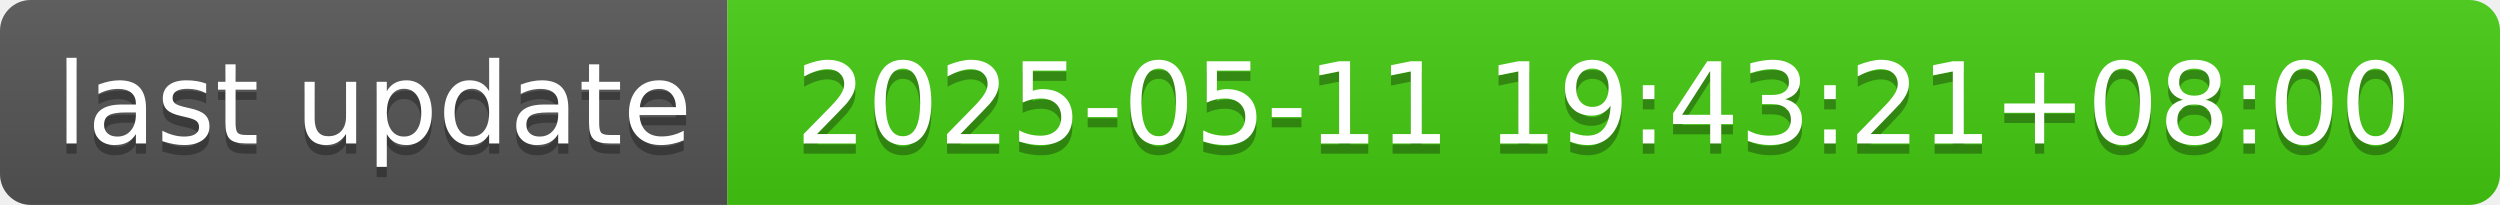
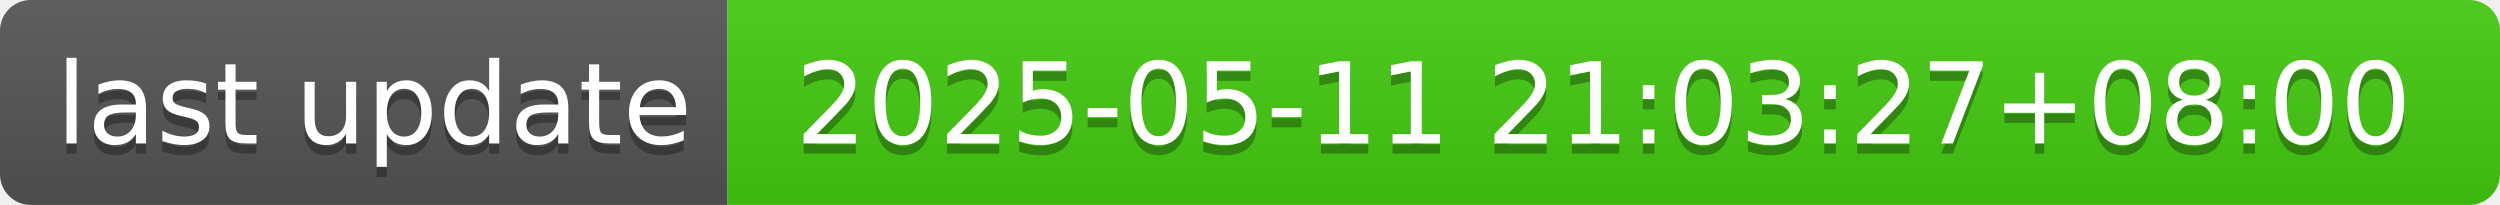
- <svg xmlns="http://www.w3.org/2000/svg" width="244" height="20" role="img" aria-label="last update: 2025-05-11 19:43:21+08:00">
+ <svg xmlns="http://www.w3.org/2000/svg" width="244" height="20" role="img" aria-label="last update: 2025-05-11 21:03:27+08:00">
  <linearGradient id="s" x2="0" y2="100%">
    <stop offset="0" stop-color="#bbb" stop-opacity=".1" />
    <stop offset="1" stop-opacity=".1" />
  </linearGradient>
  <clipPath id="r">
    <rect width="244" height="20" rx="3" fill="#fff" />
  </clipPath>
  <g clip-path="url(#r)">
    <rect width="71" height="20" fill="#555" />
    <rect x="71" width="173" height="20" fill="#4c1" />
    <rect width="244" height="20" fill="url(#s)" />
  </g>
  <g fill="#fff" text-anchor="middle" font-family="Verdana,Geneva,DejaVu Sans,sans-serif" text-rendering="geometricPrecision" font-size="110">
    <text aria-hidden="true" x="365" y="150" fill="#010101" fill-opacity=".3" transform="scale(.1)" textLength="610">last update</text>
    <text x="365" y="140" transform="scale(.1)" fill="#fff" textLength="610">last update</text>
-     <text aria-hidden="true" x="1565" y="150" fill="#010101" fill-opacity=".3" transform="scale(.1)" textLength="1630">2025-05-11 19:43:21+08:00</text>
-     <text x="1565" y="140" transform="scale(.1)" fill="#fff" textLength="1630">2025-05-11 19:43:21+08:00</text>
+     <text aria-hidden="true" x="1565" y="150" fill="#010101" fill-opacity=".3" transform="scale(.1)" textLength="1630">2025-05-11 21:03:27+08:00</text>
+     <text x="1565" y="140" transform="scale(.1)" fill="#fff" textLength="1630">2025-05-11 21:03:27+08:00</text>
  </g>
</svg>
